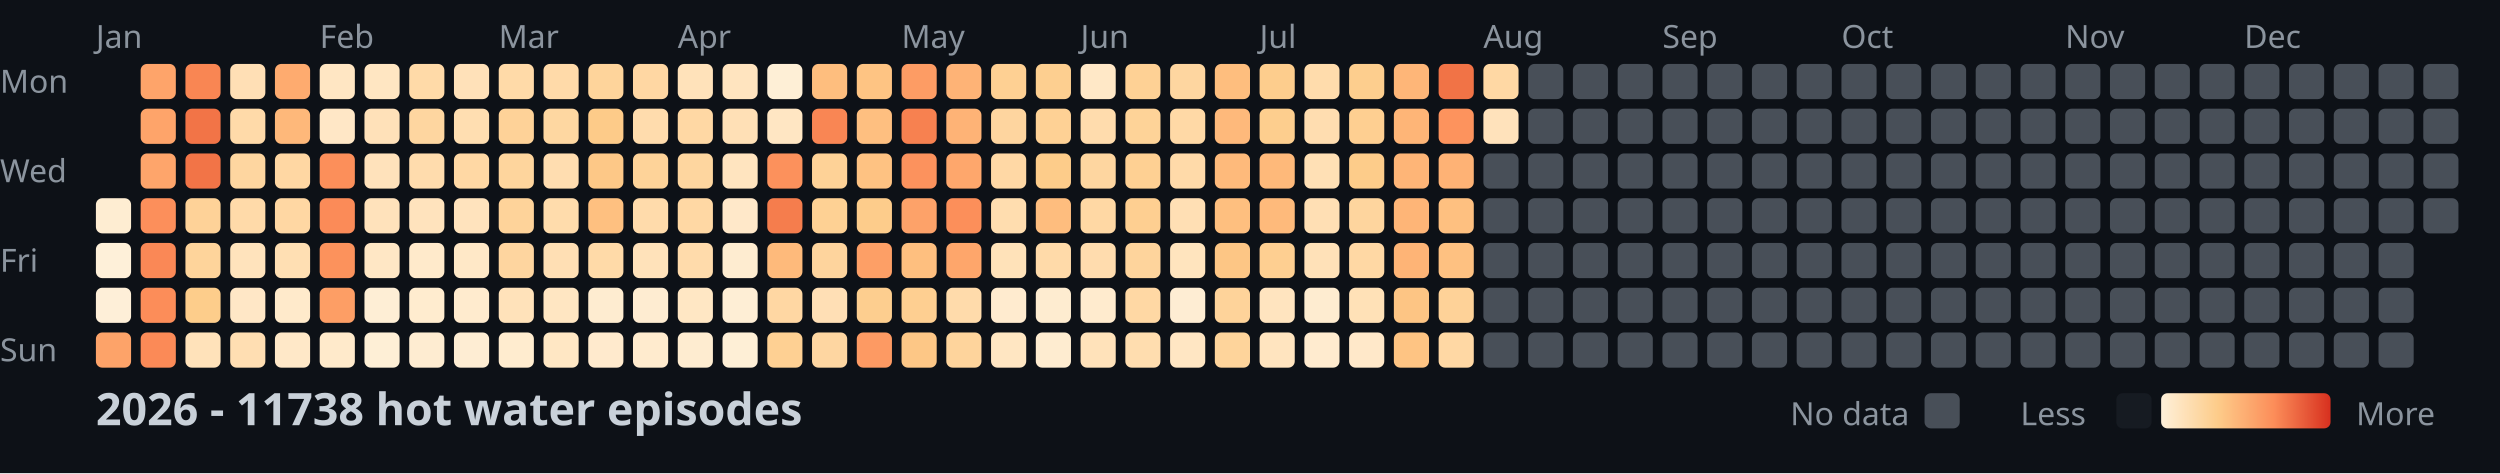
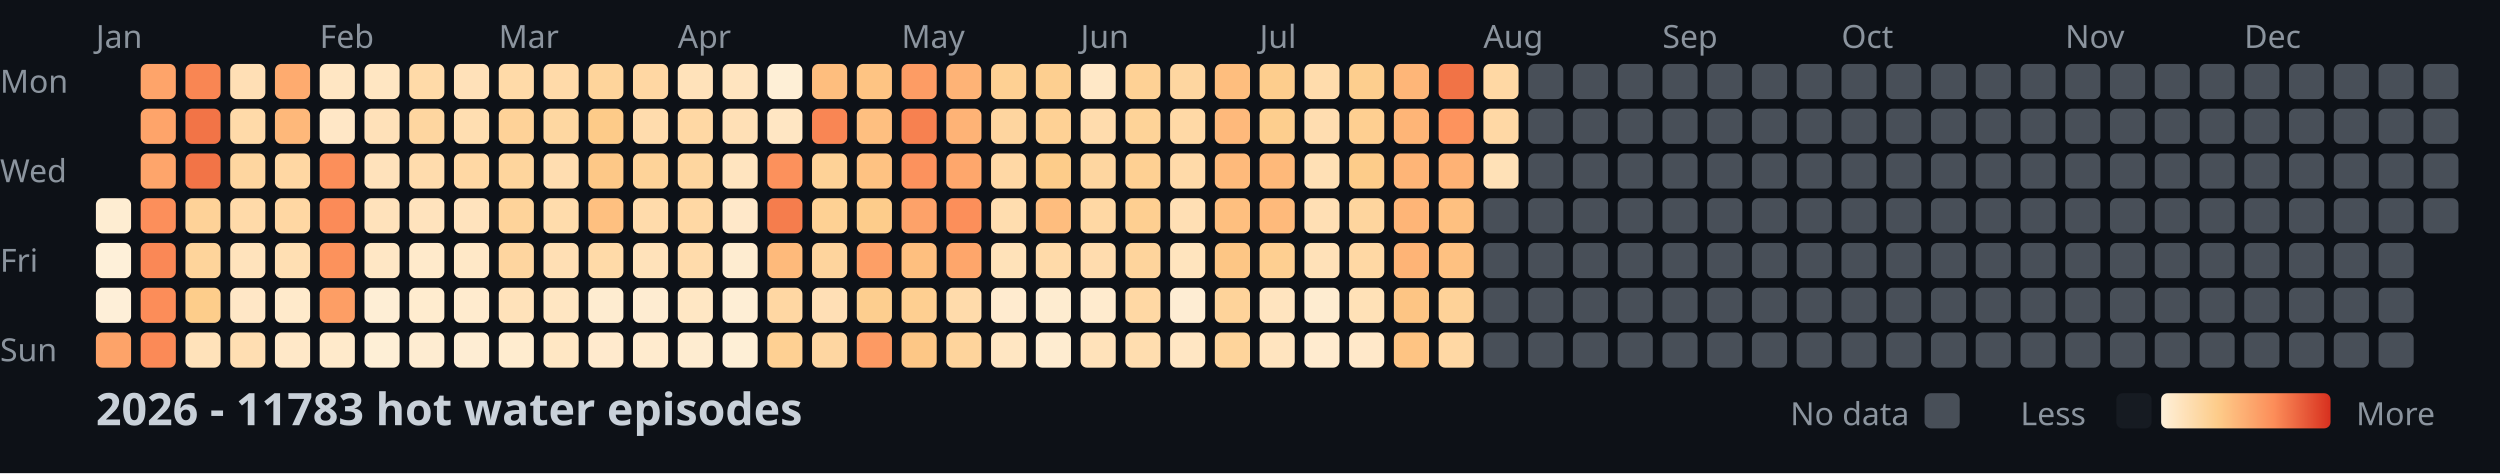
<svg xmlns="http://www.w3.org/2000/svg" width="782" height="148">
  <style>
    .month { font: 10px sans-serif; fill: #8b949e; }
    .day { font: 10px sans-serif; fill: #8b949e; }
    .title { font: bold 14px sans-serif; fill: #c9d1d9; }
    .legend { font: 10px sans-serif; fill: #8b949e; }
  </style>
  <rect width="100%" height="100%" fill="#0d1117" />
  <text x="0" y="29" class="day">Mon</text>
  <text x="0" y="57" class="day">Wed</text>
  <text x="0" y="85" class="day">Fri</text>
  <text x="0" y="113" class="day">Sun</text>
  <text x="30" y="15" class="month">Jan</text>
  <text x="100" y="15" class="month">Feb</text>
  <text x="156" y="15" class="month">Mar</text>
  <text x="212" y="15" class="month">Apr</text>
  <text x="282" y="15" class="month">May</text>
  <text x="338" y="15" class="month">Jun</text>
  <text x="394" y="15" class="month">Jul</text>
  <text x="464" y="15" class="month">Aug</text>
  <text x="520" y="15" class="month">Sep</text>
  <text x="576" y="15" class="month">Oct</text>
  <text x="646" y="15" class="month">Nov</text>
  <text x="702" y="15" class="month">Dec</text>
  <rect x="30" y="62" width="11" height="11" fill="#feedd2" rx="2" />
  <rect x="30" y="76" width="11" height="11" fill="#fef0d9" rx="2" />
  <rect x="30" y="90" width="11" height="11" fill="#feefd8" rx="2" />
  <rect x="30" y="104" width="11" height="11" fill="#fda369" rx="2" />
  <rect x="44" y="20" width="11" height="11" fill="#fea46a" rx="2" />
  <rect x="44" y="34" width="11" height="11" fill="#fea46a" rx="2" />
  <rect x="44" y="48" width="11" height="11" fill="#fea56b" rx="2" />
  <rect x="44" y="62" width="11" height="11" fill="#fc8f5b" rx="2" />
  <rect x="44" y="76" width="11" height="11" fill="#fa8856" rx="2" />
  <rect x="44" y="90" width="11" height="11" fill="#fc8d59" rx="2" />
  <rect x="44" y="104" width="11" height="11" fill="#fb8a57" rx="2" />
  <rect x="58" y="20" width="11" height="11" fill="#f98653" rx="2" />
  <rect x="58" y="34" width="11" height="11" fill="#f27447" rx="2" />
  <rect x="58" y="48" width="11" height="11" fill="#f27447" rx="2" />
  <rect x="58" y="62" width="11" height="11" fill="#fed298" rx="2" />
  <rect x="58" y="76" width="11" height="11" fill="#fed49b" rx="2" />
  <rect x="58" y="90" width="11" height="11" fill="#fdcd8b" rx="2" />
  <rect x="58" y="104" width="11" height="11" fill="#ffe2ba" rx="2" />
  <rect x="72" y="20" width="11" height="11" fill="#ffdfb5" rx="2" />
  <rect x="72" y="34" width="11" height="11" fill="#ffdaa9" rx="2" />
  <rect x="72" y="48" width="11" height="11" fill="#fed6a0" rx="2" />
  <rect x="72" y="62" width="11" height="11" fill="#ffdaa9" rx="2" />
  <rect x="72" y="76" width="11" height="11" fill="#ffe3bc" rx="2" />
  <rect x="72" y="90" width="11" height="11" fill="#ffe7c6" rx="2" />
  <rect x="72" y="104" width="11" height="11" fill="#ffdeb2" rx="2" />
  <rect x="86" y="20" width="11" height="11" fill="#feab6f" rx="2" />
  <rect x="86" y="34" width="11" height="11" fill="#feb87a" rx="2" />
  <rect x="86" y="48" width="11" height="11" fill="#ffd7a3" rx="2" />
  <rect x="86" y="62" width="11" height="11" fill="#ffd7a3" rx="2" />
  <rect x="86" y="76" width="11" height="11" fill="#ffdfb3" rx="2" />
  <rect x="86" y="90" width="11" height="11" fill="#ffeacb" rx="2" />
  <rect x="86" y="104" width="11" height="11" fill="#ffe8c8" rx="2" />
  <rect x="100" y="20" width="11" height="11" fill="#ffe6c3" rx="2" />
  <rect x="100" y="34" width="11" height="11" fill="#ffe7c6" rx="2" />
  <rect x="100" y="48" width="11" height="11" fill="#fc8f5a" rx="2" />
  <rect x="100" y="62" width="11" height="11" fill="#fb8b58" rx="2" />
  <rect x="100" y="76" width="11" height="11" fill="#fc925c" rx="2" />
  <rect x="100" y="90" width="11" height="11" fill="#fd9e65" rx="2" />
  <rect x="100" y="104" width="11" height="11" fill="#ffeacb" rx="2" />
  <rect x="114" y="20" width="11" height="11" fill="#ffe6c2" rx="2" />
  <rect x="114" y="34" width="11" height="11" fill="#ffe1b9" rx="2" />
  <rect x="114" y="48" width="11" height="11" fill="#ffe2bb" rx="2" />
  <rect x="114" y="62" width="11" height="11" fill="#ffe2bb" rx="2" />
  <rect x="114" y="76" width="11" height="11" fill="#ffe7c5" rx="2" />
  <rect x="114" y="90" width="11" height="11" fill="#feeed5" rx="2" />
  <rect x="114" y="104" width="11" height="11" fill="#feefd6" rx="2" />
  <rect x="128" y="20" width="11" height="11" fill="#ffdaa8" rx="2" />
  <rect x="128" y="34" width="11" height="11" fill="#fed6a0" rx="2" />
  <rect x="128" y="48" width="11" height="11" fill="#ffdcad" rx="2" />
  <rect x="128" y="62" width="11" height="11" fill="#ffe3bd" rx="2" />
  <rect x="128" y="76" width="11" height="11" fill="#ffeacb" rx="2" />
  <rect x="128" y="90" width="11" height="11" fill="#ffeccf" rx="2" />
  <rect x="128" y="104" width="11" height="11" fill="#feecd1" rx="2" />
  <rect x="142" y="20" width="11" height="11" fill="#ffe1b9" rx="2" />
  <rect x="142" y="34" width="11" height="11" fill="#ffdeb1" rx="2" />
  <rect x="142" y="48" width="11" height="11" fill="#ffd8a4" rx="2" />
  <rect x="142" y="62" width="11" height="11" fill="#ffe3bd" rx="2" />
  <rect x="142" y="76" width="11" height="11" fill="#ffe8c7" rx="2" />
  <rect x="142" y="90" width="11" height="11" fill="#ffebce" rx="2" />
  <rect x="142" y="104" width="11" height="11" fill="#feedd3" rx="2" />
  <rect x="156" y="20" width="11" height="11" fill="#ffdaa8" rx="2" />
  <rect x="156" y="34" width="11" height="11" fill="#fed298" rx="2" />
  <rect x="156" y="48" width="11" height="11" fill="#fed59d" rx="2" />
  <rect x="156" y="62" width="11" height="11" fill="#fed39a" rx="2" />
  <rect x="156" y="76" width="11" height="11" fill="#fed59f" rx="2" />
  <rect x="156" y="90" width="11" height="11" fill="#ffe2ba" rx="2" />
  <rect x="156" y="104" width="11" height="11" fill="#ffeccf" rx="2" />
  <rect x="170" y="20" width="11" height="11" fill="#ffdaa9" rx="2" />
  <rect x="170" y="34" width="11" height="11" fill="#fed7a1" rx="2" />
  <rect x="170" y="48" width="11" height="11" fill="#ffddb0" rx="2" />
  <rect x="170" y="62" width="11" height="11" fill="#ffdcac" rx="2" />
  <rect x="170" y="76" width="11" height="11" fill="#ffdfb4" rx="2" />
  <rect x="170" y="90" width="11" height="11" fill="#ffe6c2" rx="2" />
  <rect x="170" y="104" width="11" height="11" fill="#ffe7c4" rx="2" />
  <rect x="184" y="20" width="11" height="11" fill="#fed49b" rx="2" />
  <rect x="184" y="34" width="11" height="11" fill="#fdcb89" rx="2" />
  <rect x="184" y="48" width="11" height="11" fill="#fdc887" rx="2" />
  <rect x="184" y="62" width="11" height="11" fill="#fec080" rx="2" />
  <rect x="184" y="76" width="11" height="11" fill="#ffdaa8" rx="2" />
  <rect x="184" y="90" width="11" height="11" fill="#feecd0" rx="2" />
  <rect x="184" y="104" width="11" height="11" fill="#ffeacd" rx="2" />
  <rect x="198" y="20" width="11" height="11" fill="#ffd7a3" rx="2" />
  <rect x="198" y="34" width="11" height="11" fill="#ffdcad" rx="2" />
  <rect x="198" y="48" width="11" height="11" fill="#fed399" rx="2" />
  <rect x="198" y="62" width="11" height="11" fill="#ffdbab" rx="2" />
  <rect x="198" y="76" width="11" height="11" fill="#ffe2ba" rx="2" />
  <rect x="198" y="90" width="11" height="11" fill="#feecd1" rx="2" />
  <rect x="198" y="104" width="11" height="11" fill="#ffebce" rx="2" />
  <rect x="212" y="20" width="11" height="11" fill="#ffe2ba" rx="2" />
  <rect x="212" y="34" width="11" height="11" fill="#ffd8a4" rx="2" />
  <rect x="212" y="48" width="11" height="11" fill="#fed69f" rx="2" />
  <rect x="212" y="62" width="11" height="11" fill="#ffd8a4" rx="2" />
  <rect x="212" y="76" width="11" height="11" fill="#ffdbab" rx="2" />
  <rect x="212" y="90" width="11" height="11" fill="#ffe7c4" rx="2" />
  <rect x="212" y="104" width="11" height="11" fill="#feecd0" rx="2" />
  <rect x="226" y="20" width="11" height="11" fill="#ffe4bf" rx="2" />
  <rect x="226" y="34" width="11" height="11" fill="#ffe0b6" rx="2" />
  <rect x="226" y="48" width="11" height="11" fill="#ffe4bf" rx="2" />
  <rect x="226" y="62" width="11" height="11" fill="#ffe8c9" rx="2" />
  <rect x="226" y="76" width="11" height="11" fill="#feecd0" rx="2" />
  <rect x="226" y="90" width="11" height="11" fill="#feeed5" rx="2" />
  <rect x="226" y="104" width="11" height="11" fill="#feefd6" rx="2" />
  <rect x="240" y="20" width="11" height="11" fill="#feefd6" rx="2" />
  <rect x="240" y="34" width="11" height="11" fill="#ffe6c3" rx="2" />
  <rect x="240" y="48" width="11" height="11" fill="#fc915c" rx="2" />
  <rect x="240" y="62" width="11" height="11" fill="#f57d4d" rx="2" />
  <rect x="240" y="76" width="11" height="11" fill="#feba7b" rx="2" />
  <rect x="240" y="90" width="11" height="11" fill="#ffd7a3" rx="2" />
  <rect x="240" y="104" width="11" height="11" fill="#fed093" rx="2" />
  <rect x="254" y="20" width="11" height="11" fill="#febe7e" rx="2" />
  <rect x="254" y="34" width="11" height="11" fill="#f98654" rx="2" />
  <rect x="254" y="48" width="11" height="11" fill="#fed297" rx="2" />
  <rect x="254" y="62" width="11" height="11" fill="#fed194" rx="2" />
  <rect x="254" y="76" width="11" height="11" fill="#fed49d" rx="2" />
  <rect x="254" y="90" width="11" height="11" fill="#ffdfb5" rx="2" />
  <rect x="254" y="104" width="11" height="11" fill="#fed6a1" rx="2" />
  <rect x="268" y="20" width="11" height="11" fill="#fec483" rx="2" />
  <rect x="268" y="34" width="11" height="11" fill="#febf80" rx="2" />
  <rect x="268" y="48" width="11" height="11" fill="#fec282" rx="2" />
  <rect x="268" y="62" width="11" height="11" fill="#fdcc8b" rx="2" />
  <rect x="268" y="76" width="11" height="11" fill="#fd9f66" rx="2" />
  <rect x="268" y="90" width="11" height="11" fill="#fdce8f" rx="2" />
  <rect x="268" y="104" width="11" height="11" fill="#fd9a63" rx="2" />
  <rect x="282" y="20" width="11" height="11" fill="#fd9c64" rx="2" />
  <rect x="282" y="34" width="11" height="11" fill="#f78150" rx="2" />
  <rect x="282" y="48" width="11" height="11" fill="#fc925d" rx="2" />
  <rect x="282" y="62" width="11" height="11" fill="#fda269" rx="2" />
  <rect x="282" y="76" width="11" height="11" fill="#febf7f" rx="2" />
  <rect x="282" y="90" width="11" height="11" fill="#fecf91" rx="2" />
  <rect x="282" y="104" width="11" height="11" fill="#fdc786" rx="2" />
  <rect x="296" y="20" width="11" height="11" fill="#feb376" rx="2" />
  <rect x="296" y="34" width="11" height="11" fill="#feb376" rx="2" />
  <rect x="296" y="48" width="11" height="11" fill="#fea76c" rx="2" />
  <rect x="296" y="62" width="11" height="11" fill="#fc8f5a" rx="2" />
  <rect x="296" y="76" width="11" height="11" fill="#fea66b" rx="2" />
  <rect x="296" y="90" width="11" height="11" fill="#ffdbab" rx="2" />
  <rect x="296" y="104" width="11" height="11" fill="#fed49c" rx="2" />
  <rect x="310" y="20" width="11" height="11" fill="#fed093" rx="2" />
  <rect x="310" y="34" width="11" height="11" fill="#fed59f" rx="2" />
  <rect x="310" y="48" width="11" height="11" fill="#ffd8a5" rx="2" />
  <rect x="310" y="62" width="11" height="11" fill="#ffddaf" rx="2" />
  <rect x="310" y="76" width="11" height="11" fill="#ffe2b9" rx="2" />
  <rect x="310" y="90" width="11" height="11" fill="#ffebcf" rx="2" />
  <rect x="310" y="104" width="11" height="11" fill="#ffe6c2" rx="2" />
  <rect x="324" y="20" width="11" height="11" fill="#fdcf90" rx="2" />
  <rect x="324" y="34" width="11" height="11" fill="#fed195" rx="2" />
  <rect x="324" y="48" width="11" height="11" fill="#fdcc8a" rx="2" />
  <rect x="324" y="62" width="11" height="11" fill="#febd7e" rx="2" />
  <rect x="324" y="76" width="11" height="11" fill="#ffdaa9" rx="2" />
  <rect x="324" y="90" width="11" height="11" fill="#feecd0" rx="2" />
  <rect x="324" y="104" width="11" height="11" fill="#feecd0" rx="2" />
  <rect x="338" y="20" width="11" height="11" fill="#ffe8c7" rx="2" />
  <rect x="338" y="34" width="11" height="11" fill="#ffdcad" rx="2" />
  <rect x="338" y="48" width="11" height="11" fill="#fed6a0" rx="2" />
  <rect x="338" y="62" width="11" height="11" fill="#ffd8a4" rx="2" />
  <rect x="338" y="76" width="11" height="11" fill="#ffdcae" rx="2" />
  <rect x="338" y="90" width="11" height="11" fill="#ffebce" rx="2" />
  <rect x="338" y="104" width="11" height="11" fill="#ffe2ba" rx="2" />
  <rect x="352" y="20" width="11" height="11" fill="#fed195" rx="2" />
  <rect x="352" y="34" width="11" height="11" fill="#fed398" rx="2" />
  <rect x="352" y="48" width="11" height="11" fill="#fed093" rx="2" />
  <rect x="352" y="62" width="11" height="11" fill="#fecf91" rx="2" />
  <rect x="352" y="76" width="11" height="11" fill="#fed49c" rx="2" />
  <rect x="352" y="90" width="11" height="11" fill="#ffd8a4" rx="2" />
  <rect x="352" y="104" width="11" height="11" fill="#ffddaf" rx="2" />
  <rect x="366" y="20" width="11" height="11" fill="#fed6a0" rx="2" />
  <rect x="366" y="34" width="11" height="11" fill="#ffd9a6" rx="2" />
  <rect x="366" y="48" width="11" height="11" fill="#ffdaa9" rx="2" />
  <rect x="366" y="62" width="11" height="11" fill="#ffdfb4" rx="2" />
  <rect x="366" y="76" width="11" height="11" fill="#ffe4be" rx="2" />
  <rect x="366" y="90" width="11" height="11" fill="#feedd3" rx="2" />
  <rect x="366" y="104" width="11" height="11" fill="#ffe6c3" rx="2" />
  <rect x="380" y="20" width="11" height="11" fill="#febe7e" rx="2" />
  <rect x="380" y="34" width="11" height="11" fill="#feb97b" rx="2" />
  <rect x="380" y="48" width="11" height="11" fill="#feba7b" rx="2" />
  <rect x="380" y="62" width="11" height="11" fill="#febf7f" rx="2" />
  <rect x="380" y="76" width="11" height="11" fill="#fdc685" rx="2" />
  <rect x="380" y="90" width="11" height="11" fill="#fed39a" rx="2" />
  <rect x="380" y="104" width="11" height="11" fill="#fed49b" rx="2" />
  <rect x="394" y="20" width="11" height="11" fill="#fdcd8d" rx="2" />
  <rect x="394" y="34" width="11" height="11" fill="#fdce8e" rx="2" />
  <rect x="394" y="48" width="11" height="11" fill="#feb97a" rx="2" />
  <rect x="394" y="62" width="11" height="11" fill="#feba7b" rx="2" />
  <rect x="394" y="76" width="11" height="11" fill="#fecf91" rx="2" />
  <rect x="394" y="90" width="11" height="11" fill="#ffe4bf" rx="2" />
  <rect x="394" y="104" width="11" height="11" fill="#ffe4bf" rx="2" />
  <rect x="408" y="20" width="11" height="11" fill="#ffdcac" rx="2" />
  <rect x="408" y="34" width="11" height="11" fill="#ffddb0" rx="2" />
  <rect x="408" y="48" width="11" height="11" fill="#ffe0b5" rx="2" />
  <rect x="408" y="62" width="11" height="11" fill="#ffdfb4" rx="2" />
  <rect x="408" y="76" width="11" height="11" fill="#ffe1b8" rx="2" />
  <rect x="408" y="90" width="11" height="11" fill="#feecd0" rx="2" />
  <rect x="408" y="104" width="11" height="11" fill="#ffebcf" rx="2" />
  <rect x="422" y="20" width="11" height="11" fill="#fdce8e" rx="2" />
  <rect x="422" y="34" width="11" height="11" fill="#fecf91" rx="2" />
  <rect x="422" y="48" width="11" height="11" fill="#fdcc8a" rx="2" />
  <rect x="422" y="62" width="11" height="11" fill="#fed59e" rx="2" />
  <rect x="422" y="76" width="11" height="11" fill="#ffd8a4" rx="2" />
  <rect x="422" y="90" width="11" height="11" fill="#ffe1b7" rx="2" />
  <rect x="422" y="104" width="11" height="11" fill="#ffe8c9" rx="2" />
  <rect x="436" y="20" width="11" height="11" fill="#feb678" rx="2" />
  <rect x="436" y="34" width="11" height="11" fill="#feb577" rx="2" />
  <rect x="436" y="48" width="11" height="11" fill="#feb577" rx="2" />
  <rect x="436" y="62" width="11" height="11" fill="#feb577" rx="2" />
  <rect x="436" y="76" width="11" height="11" fill="#feb476" rx="2" />
  <rect x="436" y="90" width="11" height="11" fill="#fdc584" rx="2" />
  <rect x="436" y="104" width="11" height="11" fill="#fec483" rx="2" />
  <rect x="450" y="20" width="11" height="11" fill="#f17346" rx="2" />
  <rect x="450" y="34" width="11" height="11" fill="#fd935d" rx="2" />
  <rect x="450" y="48" width="11" height="11" fill="#feb275" rx="2" />
  <rect x="450" y="62" width="11" height="11" fill="#fec080" rx="2" />
  <rect x="450" y="76" width="11" height="11" fill="#fec181" rx="2" />
  <rect x="450" y="90" width="11" height="11" fill="#fed298" rx="2" />
  <rect x="450" y="104" width="11" height="11" fill="#ffd8a4" rx="2" />
  <rect x="464" y="20" width="11" height="11" fill="#ffd8a4" rx="2" />
-   <rect x="464" y="34" width="11" height="11" fill="#ffe2bb" rx="2" />
-   <rect x="464" y="48" width="11" height="11" fill="#484f58" rx="2" />
+   <rect x="464" y="34" width="11" height="11" fill="#ffd8a5" rx="2" />
+   <rect x="464" y="48" width="11" height="11" fill="#ffe1b7" rx="2" />
  <rect x="464" y="62" width="11" height="11" fill="#484f58" rx="2" />
  <rect x="464" y="76" width="11" height="11" fill="#484f58" rx="2" />
  <rect x="464" y="90" width="11" height="11" fill="#484f58" rx="2" />
  <rect x="464" y="104" width="11" height="11" fill="#484f58" rx="2" />
  <rect x="478" y="20" width="11" height="11" fill="#484f58" rx="2" />
  <rect x="478" y="34" width="11" height="11" fill="#484f58" rx="2" />
  <rect x="478" y="48" width="11" height="11" fill="#484f58" rx="2" />
  <rect x="478" y="62" width="11" height="11" fill="#484f58" rx="2" />
  <rect x="478" y="76" width="11" height="11" fill="#484f58" rx="2" />
  <rect x="478" y="90" width="11" height="11" fill="#484f58" rx="2" />
  <rect x="478" y="104" width="11" height="11" fill="#484f58" rx="2" />
  <rect x="492" y="20" width="11" height="11" fill="#484f58" rx="2" />
  <rect x="492" y="34" width="11" height="11" fill="#484f58" rx="2" />
  <rect x="492" y="48" width="11" height="11" fill="#484f58" rx="2" />
  <rect x="492" y="62" width="11" height="11" fill="#484f58" rx="2" />
  <rect x="492" y="76" width="11" height="11" fill="#484f58" rx="2" />
  <rect x="492" y="90" width="11" height="11" fill="#484f58" rx="2" />
  <rect x="492" y="104" width="11" height="11" fill="#484f58" rx="2" />
  <rect x="506" y="20" width="11" height="11" fill="#484f58" rx="2" />
  <rect x="506" y="34" width="11" height="11" fill="#484f58" rx="2" />
  <rect x="506" y="48" width="11" height="11" fill="#484f58" rx="2" />
  <rect x="506" y="62" width="11" height="11" fill="#484f58" rx="2" />
  <rect x="506" y="76" width="11" height="11" fill="#484f58" rx="2" />
  <rect x="506" y="90" width="11" height="11" fill="#484f58" rx="2" />
  <rect x="506" y="104" width="11" height="11" fill="#484f58" rx="2" />
  <rect x="520" y="20" width="11" height="11" fill="#484f58" rx="2" />
  <rect x="520" y="34" width="11" height="11" fill="#484f58" rx="2" />
  <rect x="520" y="48" width="11" height="11" fill="#484f58" rx="2" />
  <rect x="520" y="62" width="11" height="11" fill="#484f58" rx="2" />
  <rect x="520" y="76" width="11" height="11" fill="#484f58" rx="2" />
  <rect x="520" y="90" width="11" height="11" fill="#484f58" rx="2" />
  <rect x="520" y="104" width="11" height="11" fill="#484f58" rx="2" />
  <rect x="534" y="20" width="11" height="11" fill="#484f58" rx="2" />
  <rect x="534" y="34" width="11" height="11" fill="#484f58" rx="2" />
  <rect x="534" y="48" width="11" height="11" fill="#484f58" rx="2" />
  <rect x="534" y="62" width="11" height="11" fill="#484f58" rx="2" />
  <rect x="534" y="76" width="11" height="11" fill="#484f58" rx="2" />
  <rect x="534" y="90" width="11" height="11" fill="#484f58" rx="2" />
  <rect x="534" y="104" width="11" height="11" fill="#484f58" rx="2" />
  <rect x="548" y="20" width="11" height="11" fill="#484f58" rx="2" />
  <rect x="548" y="34" width="11" height="11" fill="#484f58" rx="2" />
  <rect x="548" y="48" width="11" height="11" fill="#484f58" rx="2" />
  <rect x="548" y="62" width="11" height="11" fill="#484f58" rx="2" />
  <rect x="548" y="76" width="11" height="11" fill="#484f58" rx="2" />
  <rect x="548" y="90" width="11" height="11" fill="#484f58" rx="2" />
  <rect x="548" y="104" width="11" height="11" fill="#484f58" rx="2" />
  <rect x="562" y="20" width="11" height="11" fill="#484f58" rx="2" />
  <rect x="562" y="34" width="11" height="11" fill="#484f58" rx="2" />
  <rect x="562" y="48" width="11" height="11" fill="#484f58" rx="2" />
  <rect x="562" y="62" width="11" height="11" fill="#484f58" rx="2" />
  <rect x="562" y="76" width="11" height="11" fill="#484f58" rx="2" />
  <rect x="562" y="90" width="11" height="11" fill="#484f58" rx="2" />
  <rect x="562" y="104" width="11" height="11" fill="#484f58" rx="2" />
  <rect x="576" y="20" width="11" height="11" fill="#484f58" rx="2" />
  <rect x="576" y="34" width="11" height="11" fill="#484f58" rx="2" />
  <rect x="576" y="48" width="11" height="11" fill="#484f58" rx="2" />
  <rect x="576" y="62" width="11" height="11" fill="#484f58" rx="2" />
  <rect x="576" y="76" width="11" height="11" fill="#484f58" rx="2" />
  <rect x="576" y="90" width="11" height="11" fill="#484f58" rx="2" />
  <rect x="576" y="104" width="11" height="11" fill="#484f58" rx="2" />
  <rect x="590" y="20" width="11" height="11" fill="#484f58" rx="2" />
  <rect x="590" y="34" width="11" height="11" fill="#484f58" rx="2" />
  <rect x="590" y="48" width="11" height="11" fill="#484f58" rx="2" />
  <rect x="590" y="62" width="11" height="11" fill="#484f58" rx="2" />
  <rect x="590" y="76" width="11" height="11" fill="#484f58" rx="2" />
  <rect x="590" y="90" width="11" height="11" fill="#484f58" rx="2" />
  <rect x="590" y="104" width="11" height="11" fill="#484f58" rx="2" />
  <rect x="604" y="20" width="11" height="11" fill="#484f58" rx="2" />
  <rect x="604" y="34" width="11" height="11" fill="#484f58" rx="2" />
  <rect x="604" y="48" width="11" height="11" fill="#484f58" rx="2" />
  <rect x="604" y="62" width="11" height="11" fill="#484f58" rx="2" />
  <rect x="604" y="76" width="11" height="11" fill="#484f58" rx="2" />
  <rect x="604" y="90" width="11" height="11" fill="#484f58" rx="2" />
  <rect x="604" y="104" width="11" height="11" fill="#484f58" rx="2" />
  <rect x="618" y="20" width="11" height="11" fill="#484f58" rx="2" />
  <rect x="618" y="34" width="11" height="11" fill="#484f58" rx="2" />
  <rect x="618" y="48" width="11" height="11" fill="#484f58" rx="2" />
  <rect x="618" y="62" width="11" height="11" fill="#484f58" rx="2" />
  <rect x="618" y="76" width="11" height="11" fill="#484f58" rx="2" />
  <rect x="618" y="90" width="11" height="11" fill="#484f58" rx="2" />
  <rect x="618" y="104" width="11" height="11" fill="#484f58" rx="2" />
  <rect x="632" y="20" width="11" height="11" fill="#484f58" rx="2" />
  <rect x="632" y="34" width="11" height="11" fill="#484f58" rx="2" />
  <rect x="632" y="48" width="11" height="11" fill="#484f58" rx="2" />
  <rect x="632" y="62" width="11" height="11" fill="#484f58" rx="2" />
  <rect x="632" y="76" width="11" height="11" fill="#484f58" rx="2" />
  <rect x="632" y="90" width="11" height="11" fill="#484f58" rx="2" />
  <rect x="632" y="104" width="11" height="11" fill="#484f58" rx="2" />
  <rect x="646" y="20" width="11" height="11" fill="#484f58" rx="2" />
  <rect x="646" y="34" width="11" height="11" fill="#484f58" rx="2" />
  <rect x="646" y="48" width="11" height="11" fill="#484f58" rx="2" />
  <rect x="646" y="62" width="11" height="11" fill="#484f58" rx="2" />
  <rect x="646" y="76" width="11" height="11" fill="#484f58" rx="2" />
  <rect x="646" y="90" width="11" height="11" fill="#484f58" rx="2" />
  <rect x="646" y="104" width="11" height="11" fill="#484f58" rx="2" />
  <rect x="660" y="20" width="11" height="11" fill="#484f58" rx="2" />
  <rect x="660" y="34" width="11" height="11" fill="#484f58" rx="2" />
  <rect x="660" y="48" width="11" height="11" fill="#484f58" rx="2" />
  <rect x="660" y="62" width="11" height="11" fill="#484f58" rx="2" />
  <rect x="660" y="76" width="11" height="11" fill="#484f58" rx="2" />
  <rect x="660" y="90" width="11" height="11" fill="#484f58" rx="2" />
  <rect x="660" y="104" width="11" height="11" fill="#484f58" rx="2" />
  <rect x="674" y="20" width="11" height="11" fill="#484f58" rx="2" />
  <rect x="674" y="34" width="11" height="11" fill="#484f58" rx="2" />
  <rect x="674" y="48" width="11" height="11" fill="#484f58" rx="2" />
  <rect x="674" y="62" width="11" height="11" fill="#484f58" rx="2" />
  <rect x="674" y="76" width="11" height="11" fill="#484f58" rx="2" />
  <rect x="674" y="90" width="11" height="11" fill="#484f58" rx="2" />
  <rect x="674" y="104" width="11" height="11" fill="#484f58" rx="2" />
  <rect x="688" y="20" width="11" height="11" fill="#484f58" rx="2" />
  <rect x="688" y="34" width="11" height="11" fill="#484f58" rx="2" />
  <rect x="688" y="48" width="11" height="11" fill="#484f58" rx="2" />
  <rect x="688" y="62" width="11" height="11" fill="#484f58" rx="2" />
  <rect x="688" y="76" width="11" height="11" fill="#484f58" rx="2" />
  <rect x="688" y="90" width="11" height="11" fill="#484f58" rx="2" />
  <rect x="688" y="104" width="11" height="11" fill="#484f58" rx="2" />
  <rect x="702" y="20" width="11" height="11" fill="#484f58" rx="2" />
  <rect x="702" y="34" width="11" height="11" fill="#484f58" rx="2" />
  <rect x="702" y="48" width="11" height="11" fill="#484f58" rx="2" />
  <rect x="702" y="62" width="11" height="11" fill="#484f58" rx="2" />
  <rect x="702" y="76" width="11" height="11" fill="#484f58" rx="2" />
  <rect x="702" y="90" width="11" height="11" fill="#484f58" rx="2" />
  <rect x="702" y="104" width="11" height="11" fill="#484f58" rx="2" />
  <rect x="716" y="20" width="11" height="11" fill="#484f58" rx="2" />
  <rect x="716" y="34" width="11" height="11" fill="#484f58" rx="2" />
  <rect x="716" y="48" width="11" height="11" fill="#484f58" rx="2" />
  <rect x="716" y="62" width="11" height="11" fill="#484f58" rx="2" />
  <rect x="716" y="76" width="11" height="11" fill="#484f58" rx="2" />
  <rect x="716" y="90" width="11" height="11" fill="#484f58" rx="2" />
  <rect x="716" y="104" width="11" height="11" fill="#484f58" rx="2" />
  <rect x="730" y="20" width="11" height="11" fill="#484f58" rx="2" />
  <rect x="730" y="34" width="11" height="11" fill="#484f58" rx="2" />
  <rect x="730" y="48" width="11" height="11" fill="#484f58" rx="2" />
  <rect x="730" y="62" width="11" height="11" fill="#484f58" rx="2" />
  <rect x="730" y="76" width="11" height="11" fill="#484f58" rx="2" />
  <rect x="730" y="90" width="11" height="11" fill="#484f58" rx="2" />
  <rect x="730" y="104" width="11" height="11" fill="#484f58" rx="2" />
  <rect x="744" y="20" width="11" height="11" fill="#484f58" rx="2" />
  <rect x="744" y="34" width="11" height="11" fill="#484f58" rx="2" />
  <rect x="744" y="48" width="11" height="11" fill="#484f58" rx="2" />
  <rect x="744" y="62" width="11" height="11" fill="#484f58" rx="2" />
  <rect x="744" y="76" width="11" height="11" fill="#484f58" rx="2" />
  <rect x="744" y="90" width="11" height="11" fill="#484f58" rx="2" />
  <rect x="744" y="104" width="11" height="11" fill="#484f58" rx="2" />
  <rect x="758" y="20" width="11" height="11" fill="#484f58" rx="2" />
  <rect x="758" y="34" width="11" height="11" fill="#484f58" rx="2" />
  <rect x="758" y="48" width="11" height="11" fill="#484f58" rx="2" />
  <rect x="758" y="62" width="11" height="11" fill="#484f58" rx="2" />
-   <text x="30" y="133" class="title">2026 - 11738 hot water episodes</text>
+   <text x="30" y="133" class="title">2026 - 11783 hot water episodes</text>
  <defs>
    <linearGradient id="legend-gradient" x1="0" y1="0" x2="1" y2="0">
      <stop offset="0%" stop-color="#fef0d9" />
      <stop offset="33.333%" stop-color="#fdcc8a" />
      <stop offset="66.667%" stop-color="#fc8d59" />
      <stop offset="100%" stop-color="#d7301f" />
    </linearGradient>
  </defs>
  <text x="560" y="133" class="legend">No data</text>
  <rect x="602" y="123" width="11" height="11" fill="#484f58" rx="2" />
  <text x="632" y="133" class="legend">Less</text>
  <rect x="662" y="123" width="11" height="11" fill="#161b22" rx="2" />
  <rect x="676" y="123" width="53" height="11" fill="url(#legend-gradient)" rx="2" />
  <text x="737" y="133" class="legend">More</text>
</svg>
